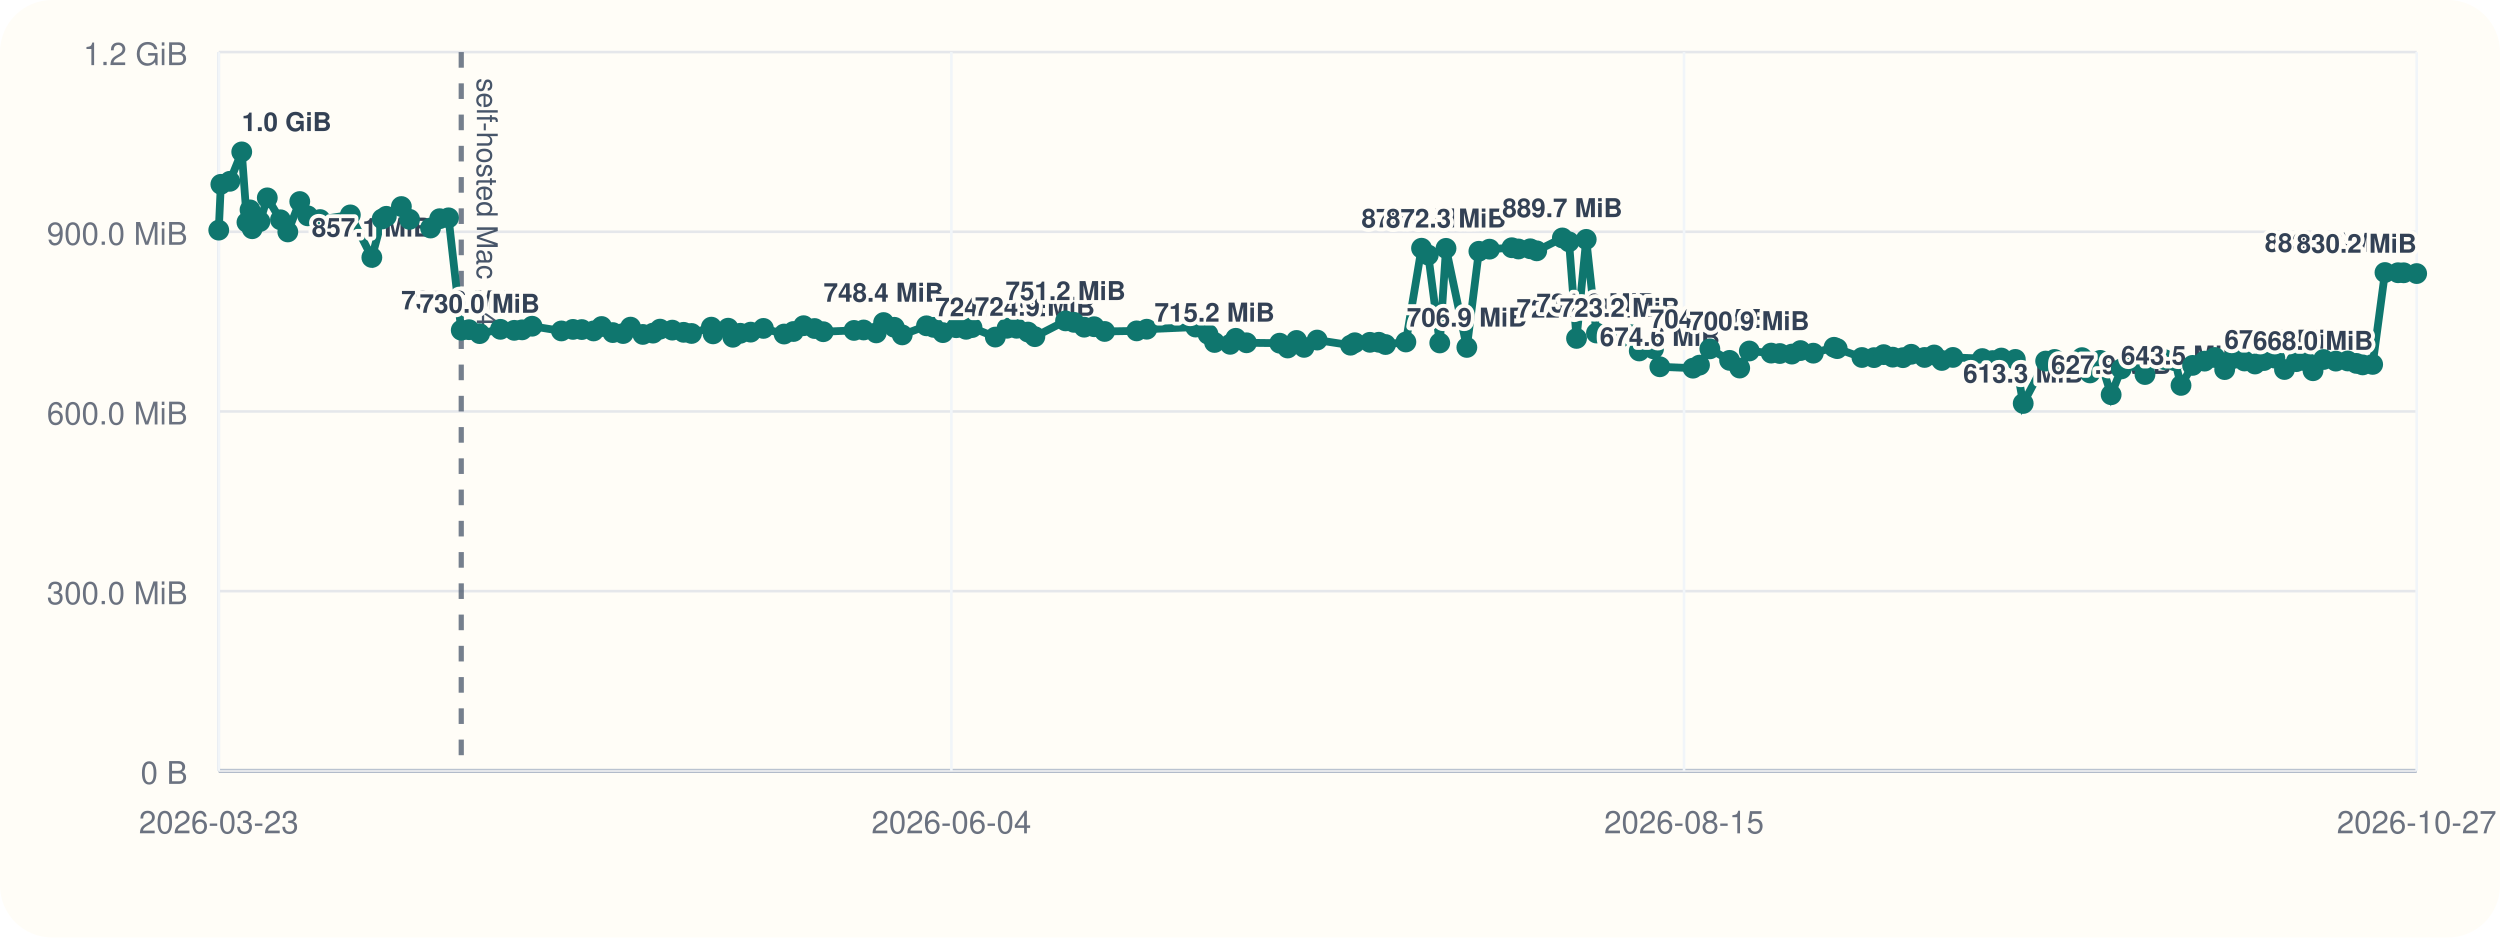
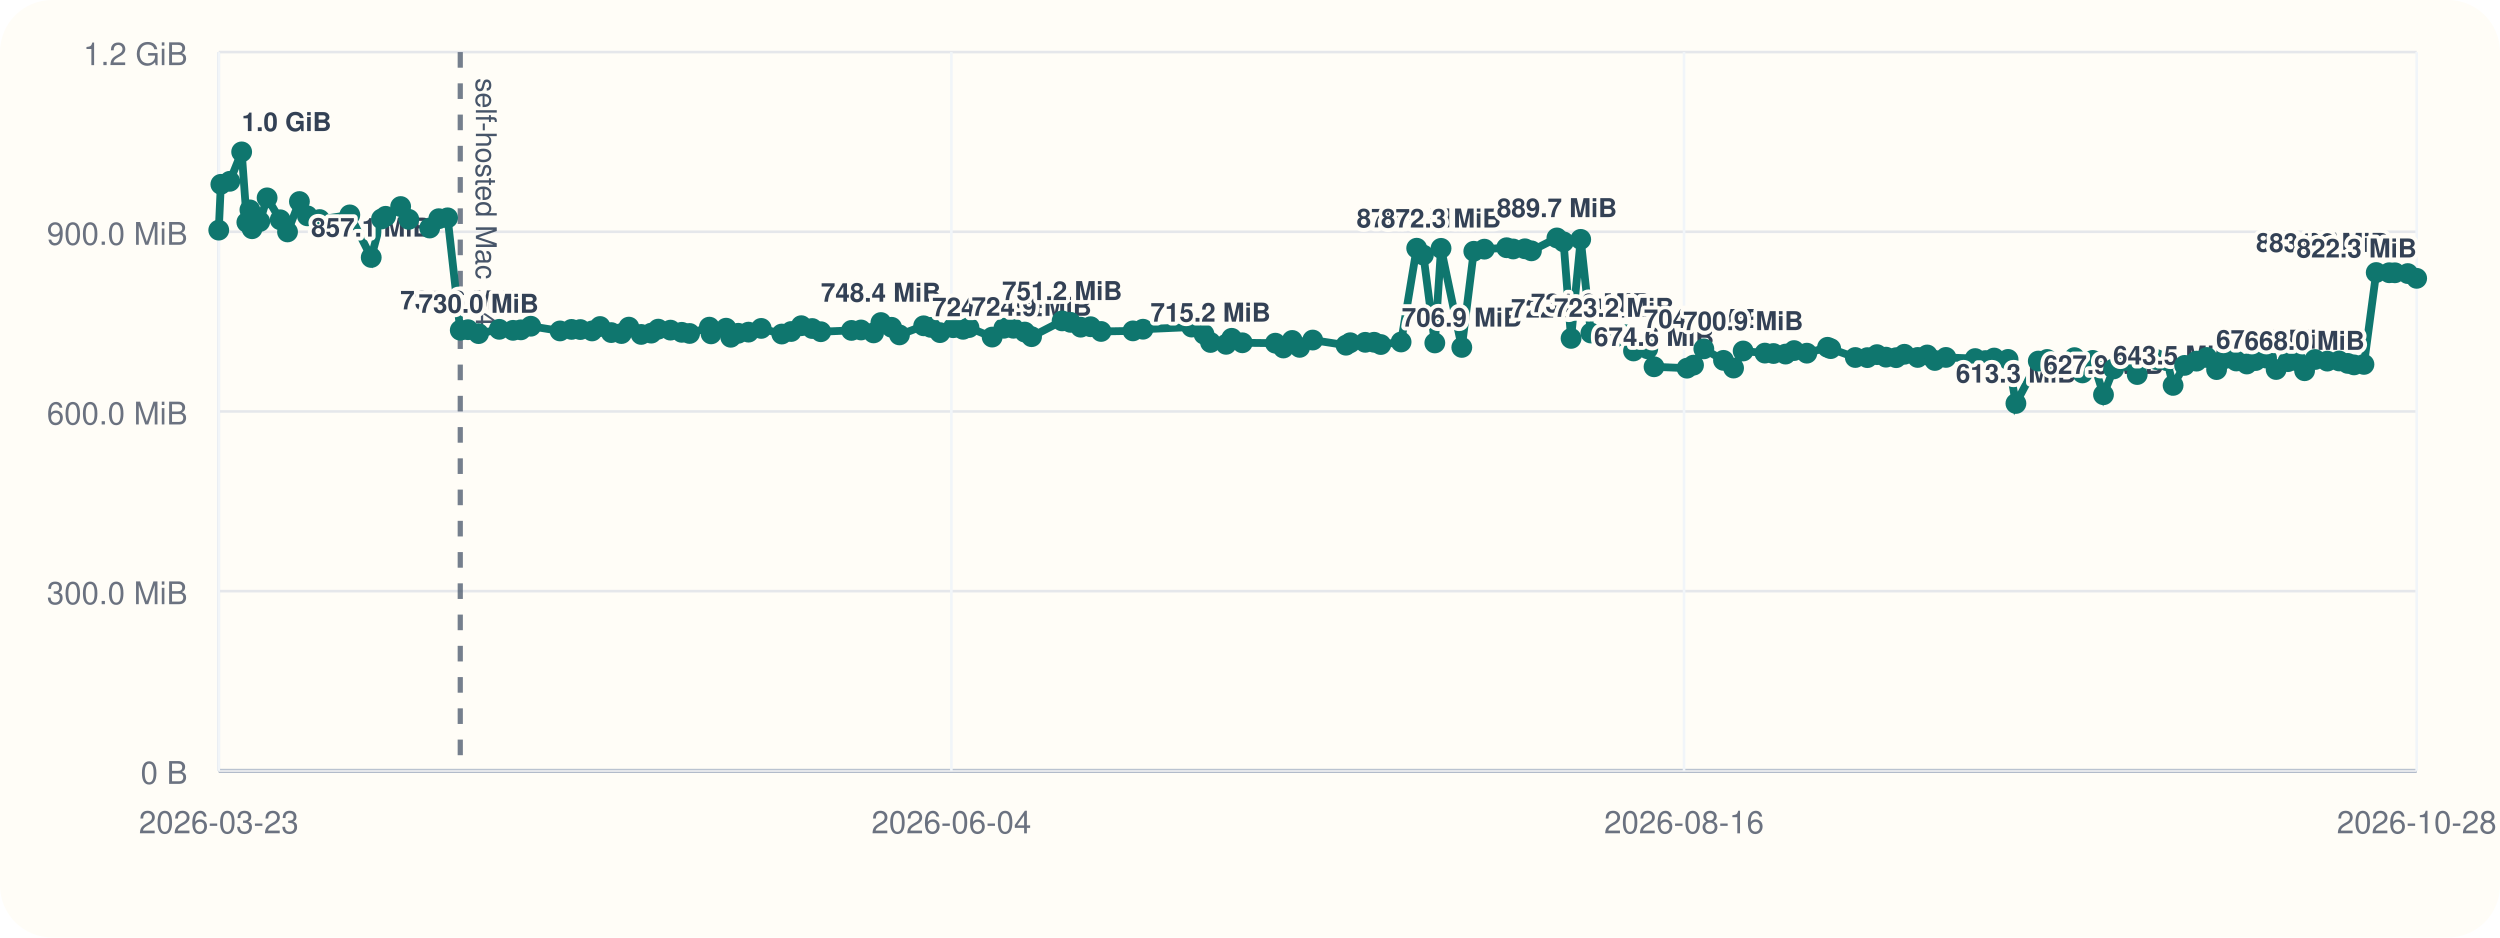
<svg xmlns="http://www.w3.org/2000/svg" viewBox="0 0 960 360">
  <rect width="960" height="360" rx="20" fill="#fffdf7" />
  <line x1="84" y1="296" x2="928" y2="296" stroke="#cbd5e1" stroke-width="1" />
  <line x1="84" y1="20" x2="84" y2="296" stroke="#cbd5e1" stroke-width="1" />
  <line x1="84" y1="296.00" x2="928" y2="296.00" stroke="#94a3b8" stroke-width="1.5" />
  <line x1="84" y1="296.00" x2="928" y2="296.00" stroke="#e5e7eb" stroke-width="1" />
  <text x="72" y="301.00" text-anchor="end" font-size="12" font-family="Helvetica, Arial, sans-serif" fill="#6b7280">0 B</text>
  <line x1="84" y1="227.00" x2="928" y2="227.00" stroke="#e5e7eb" stroke-width="1" />
  <text x="72" y="232.00" text-anchor="end" font-size="12" font-family="Helvetica, Arial, sans-serif" fill="#6b7280">300.0 MiB</text>
  <line x1="84" y1="158.00" x2="928" y2="158.00" stroke="#e5e7eb" stroke-width="1" />
  <text x="72" y="163.00" text-anchor="end" font-size="12" font-family="Helvetica, Arial, sans-serif" fill="#6b7280">600.0 MiB</text>
  <line x1="84" y1="89.00" x2="928" y2="89.00" stroke="#e5e7eb" stroke-width="1" />
  <text x="72" y="94.00" text-anchor="end" font-size="12" font-family="Helvetica, Arial, sans-serif" fill="#6b7280">900.0 MiB</text>
  <line x1="84" y1="20.00" x2="928" y2="20.00" stroke="#e5e7eb" stroke-width="1" />
  <text x="72" y="25.00" text-anchor="end" font-size="12" font-family="Helvetica, Arial, sans-serif" fill="#6b7280">1.2 GiB</text>
  <line x1="84.00" y1="20" x2="84.00" y2="296" stroke="#f1f5f9" stroke-width="1" />
  <text x="84.00" y="320" text-anchor="middle" font-size="12" font-family="Helvetica, Arial, sans-serif" fill="#6b7280">2026-03-23</text>
  <line x1="365.33" y1="20" x2="365.33" y2="296" stroke="#f1f5f9" stroke-width="1" />
  <text x="365.33" y="320" text-anchor="middle" font-size="12" font-family="Helvetica, Arial, sans-serif" fill="#6b7280">2026-06-04</text>
  <line x1="646.67" y1="20" x2="646.67" y2="296" stroke="#f1f5f9" stroke-width="1" />
-   <text x="646.67" y="320" text-anchor="middle" font-size="12" font-family="Helvetica, Arial, sans-serif" fill="#6b7280">2026-08-15</text>
+   <text x="646.67" y="320" text-anchor="middle" font-size="12" font-family="Helvetica, Arial, sans-serif" fill="#6b7280">2026-08-16</text>
  <line x1="928.00" y1="20" x2="928.00" y2="296" stroke="#f1f5f9" stroke-width="1" />
-   <text x="928.00" y="320" text-anchor="middle" font-size="12" font-family="Helvetica, Arial, sans-serif" fill="#6b7280">2026-10-27</text>
-   <line x1="177.12" y1="20" x2="177.12" y2="296" stroke="#475569" stroke-width="2" stroke-dasharray="6 6" opacity="0.75" />
-   <text x="183.12" y="30" transform="rotate(90 183.12 30)" font-size="11" font-family="Helvetica, Arial, sans-serif" fill="#475569">self-hosted Mac M4</text>
-   <polyline fill="none" stroke="#0f766e" stroke-width="3" points="84.00,88.37 84.81,70.78 88.26,69.62 92.83,58.33 94.83,85.36 96.01,80.60 96.84,87.83 99.81,85.07 102.64,75.98 107.70,84.40 110.52,89.06 115.11,77.39 118.17,82.88 122.90,84.31 134.53,82.52 142.79,98.87 146.75,84.08 148.35,83.06 154.13,79.31 157.27,84.22 165.33,87.56 168.83,83.98 172.24,83.65 177.12,126.80 180.10,126.60 184.18,128.11 192.16,126.46 197.47,126.85 200.49,126.66 204.32,125.27 215.58,127.08 220.02,126.49 223.41,126.55 227.93,127.08 231.02,125.38 235.32,127.71 239.28,128.08 242.13,125.62 246.86,128.42 250.76,127.92 253.46,126.39 258.17,126.77 262.51,127.61 265.55,128.05 273.15,125.63 273.83,128.20 279.61,126.03 281.41,129.51 284.28,127.98 288.26,127.54 293.16,126.11 301.09,128.27 304.69,127.30 308.59,125.07 312.80,126.15 316.14,127.38 327.94,126.88 331.64,126.71 336.48,127.83 339.30,123.86 343.42,125.68 346.46,128.60 355.77,125.11 358.50,125.71 362.08,127.73 367.18,125.84 370.98,126.45 373.26,125.79 382.20,129.44 386.70,126.05 390.38,126.05 394.74,127.51 397.39,129.28 409.17,123.22 412.41,123.78 416.33,125.64 420.16,125.46 424.19,127.28 436.48,127.06 440.35,126.42 459.11,125.59 463.87,128.33 466.39,131.51 472.39,132.22 474.55,129.91 478.66,131.63 491.39,131.78 494.48,133.63 497.87,130.73 500.75,133.39 505.78,130.58 518.60,132.56 520.26,131.61 526.05,131.45 529.46,131.43 532.04,132.30 539.86,131.32 545.87,95.32 548.45,97.95 552.87,131.69 555.27,95.37 563.27,133.41 567.89,96.49 571.97,95.68 580.54,95.13 583.08,95.61 587.61,95.53 590.11,96.32 599.94,91.37 602.50,92.87 605.39,129.95 609.11,91.92 613.04,127.88 621.98,129.67 626.31,128.54 629.47,134.77 634.95,133.95 637.38,140.84 650.10,141.38 652.61,140.21 656.58,133.96 664.16,138.38 668.05,141.33 671.74,134.78 680.13,135.59 683.45,135.75 688.08,135.97 691.37,134.62 696.31,135.62 704.27,133.36 705.49,133.87 714.98,137.28 719.62,137.33 723.34,136.18 726.81,137.15 730.73,137.35 733.92,136.04 739.03,137.26 742.71,136.31 745.65,138.42 749.93,137.25 761.21,137.69 765.17,138.46 768.53,137.49 773.89,138.01 776.91,154.93 785.53,138.65 788.96,138.03 792.41,140.26 796.24,140.45 799.49,137.33 802.57,143.20 806.52,138.39 810.68,151.58 814.59,141.66 819.49,138.42 823.67,143.82 826.86,137.92 831.12,138.08 835.16,138.51 837.51,147.99 841.95,140.31 846.55,138.68 850.50,137.27 854.28,141.92 857.40,137.72 861.87,138.62 865.93,139.78 869.34,138.45 873.54,137.51 877.24,141.89 881.78,138.87 885.15,138.50 888.20,142.36 892.22,138.05 896.97,138.67 901.54,138.61 904.83,139.54 907.26,140.12 911.10,139.93 915.83,104.65 920.84,104.73 923.02,104.75 928.00,105.05" />
+   <text x="928.00" y="320" text-anchor="middle" font-size="12" font-family="Helvetica, Arial, sans-serif" fill="#6b7280">2026-10-28</text>
+   <line x1="176.74" y1="20" x2="176.74" y2="296" stroke="#475569" stroke-width="2" stroke-dasharray="6 6" opacity="0.75" />
+   <text x="182.74" y="30" transform="rotate(90 182.74 30)" font-size="11" font-family="Helvetica, Arial, sans-serif" fill="#475569">self-hosted Mac M4</text>
+   <polyline fill="none" stroke="#0f766e" stroke-width="3" points="84.00,88.37 84.81,70.78 88.24,69.62 92.80,58.33 94.79,85.36 95.96,80.60 96.79,87.83 99.75,85.07 102.57,75.98 107.60,84.40 110.41,89.06 114.98,77.39 118.03,82.88 122.74,84.31 134.33,82.52 142.55,98.87 146.50,84.08 148.09,83.06 153.85,79.31 156.98,84.22 165.00,87.56 168.49,83.98 171.88,83.65 176.74,126.80 179.71,126.60 183.77,128.11 191.72,126.46 197.01,126.85 200.02,126.66 203.83,125.27 215.05,127.08 219.47,126.49 222.85,126.55 227.35,127.08 230.42,125.38 234.71,127.71 238.65,128.08 241.49,125.62 246.20,128.42 250.09,127.92 252.77,126.39 257.47,126.77 261.79,127.61 264.81,128.05 272.39,125.63 273.06,128.20 278.82,126.03 280.61,129.51 283.48,127.98 287.43,127.54 292.31,126.11 300.21,128.27 303.80,127.30 307.69,125.07 311.88,126.15 315.20,127.38 326.96,126.88 330.64,126.71 335.46,127.83 338.27,123.86 342.37,125.68 345.40,128.60 354.68,125.11 357.40,125.71 360.96,127.73 366.03,125.84 369.82,126.45 372.09,125.79 380.99,129.44 385.48,126.05 389.14,126.05 393.49,127.51 396.12,129.28 407.85,123.22 411.08,123.78 414.99,125.64 418.80,125.46 422.82,127.28 435.05,127.06 438.91,126.42 457.60,125.59 462.33,128.33 464.84,131.51 470.82,132.22 472.97,129.91 477.06,131.63 489.74,131.78 492.82,133.63 496.20,130.73 499.07,133.39 504.08,130.58 516.85,132.56 518.50,131.61 524.26,131.45 527.66,131.43 530.23,132.30 538.02,131.32 544.01,95.32 546.58,97.95 550.97,131.69 553.36,95.37 561.33,133.41 565.94,96.49 570.00,95.68 578.54,95.13 581.06,95.61 585.57,95.53 588.07,96.32 597.85,91.37 600.40,92.87 603.29,129.95 606.99,91.92 610.90,127.88 619.80,129.67 624.12,128.54 627.27,134.77 632.73,133.95 635.15,140.84 647.81,141.38 650.31,140.21 654.27,133.96 661.82,138.38 665.69,141.33 669.37,134.78 677.72,135.59 681.03,135.75 685.65,135.97 688.92,134.62 693.83,135.62 701.77,133.36 702.99,133.87 712.44,137.28 717.06,137.33 720.76,136.18 724.22,137.15 728.12,137.35 731.30,136.04 736.38,137.26 740.05,136.31 742.98,138.42 747.24,137.25 758.47,137.69 762.42,138.46 765.76,137.49 771.10,138.01 774.11,154.93 782.70,138.65 786.11,138.03 789.55,140.26 793.36,140.45 796.60,137.33 799.67,143.20 803.61,138.39 807.74,151.58 811.64,141.66 816.52,138.42 820.69,143.82 823.86,137.92 828.10,138.08 832.12,138.51 834.47,147.99 838.89,140.31 843.47,138.68 847.41,137.27 851.17,141.92 854.28,137.72 858.73,138.62 862.78,139.78 866.17,138.45 870.36,137.51 874.04,141.89 878.56,138.87 881.92,138.50 884.96,142.36 888.96,138.05 893.69,138.67 898.24,138.61 901.52,139.54 903.94,140.12 907.76,139.93 912.47,104.65 917.47,104.73 919.64,104.75 924.59,105.05 928.00,106.88" />
  <circle cx="84.00" cy="88.37" r="4" fill="#0f766e" />
  <circle cx="84.81" cy="70.78" r="4" fill="#0f766e" />
-   <circle cx="88.26" cy="69.62" r="4" fill="#0f766e" />
-   <circle cx="92.83" cy="58.33" r="4" fill="#0f766e" />
-   <text x="92.83" y="50.33" text-anchor="start" font-size="10" font-family="Helvetica, Arial, sans-serif" font-weight="600" paint-order="stroke" stroke="#fffdf7" stroke-width="3" stroke-linejoin="round" fill="#334155">1.0 GiB</text>
-   <circle cx="94.83" cy="85.36" r="4" fill="#0f766e" />
-   <circle cx="96.01" cy="80.60" r="4" fill="#0f766e" />
-   <circle cx="96.84" cy="87.83" r="4" fill="#0f766e" />
-   <circle cx="99.81" cy="85.07" r="4" fill="#0f766e" />
-   <circle cx="102.64" cy="75.98" r="4" fill="#0f766e" />
-   <circle cx="107.70" cy="84.40" r="4" fill="#0f766e" />
-   <circle cx="110.52" cy="89.06" r="4" fill="#0f766e" />
-   <circle cx="115.11" cy="77.39" r="4" fill="#0f766e" />
-   <circle cx="118.17" cy="82.88" r="4" fill="#0f766e" />
-   <circle cx="122.90" cy="84.31" r="4" fill="#0f766e" />
-   <circle cx="134.53" cy="82.52" r="4" fill="#0f766e" />
-   <circle cx="142.79" cy="98.87" r="4" fill="#0f766e" />
-   <text x="142.79" y="90.87" text-anchor="middle" font-size="10" font-family="Helvetica, Arial, sans-serif" font-weight="600" paint-order="stroke" stroke="#fffdf7" stroke-width="3" stroke-linejoin="round" fill="#334155">857.1 MiB</text>
-   <circle cx="146.75" cy="84.08" r="4" fill="#0f766e" />
-   <circle cx="148.35" cy="83.06" r="4" fill="#0f766e" />
-   <circle cx="154.13" cy="79.31" r="4" fill="#0f766e" />
-   <circle cx="157.27" cy="84.22" r="4" fill="#0f766e" />
-   <circle cx="165.33" cy="87.56" r="4" fill="#0f766e" />
-   <circle cx="168.83" cy="83.98" r="4" fill="#0f766e" />
-   <circle cx="172.24" cy="83.65" r="4" fill="#0f766e" />
-   <circle cx="177.12" cy="126.80" r="4" fill="#0f766e" />
-   <text x="177.12" y="118.80" text-anchor="middle" font-size="10" font-family="Helvetica, Arial, sans-serif" font-weight="600" paint-order="stroke" stroke="#fffdf7" stroke-width="3" stroke-linejoin="round" fill="#334155">735.6 MiB</text>
-   <circle cx="180.10" cy="126.60" r="4" fill="#0f766e" />
-   <circle cx="184.18" cy="128.11" r="4" fill="#0f766e" />
-   <text x="184.18" y="120.11" text-anchor="middle" font-size="10" font-family="Helvetica, Arial, sans-serif" font-weight="600" paint-order="stroke" stroke="#fffdf7" stroke-width="3" stroke-linejoin="round" fill="#334155">730.0 MiB</text>
-   <circle cx="192.16" cy="126.46" r="4" fill="#0f766e" />
-   <circle cx="197.47" cy="126.85" r="4" fill="#0f766e" />
-   <circle cx="200.49" cy="126.66" r="4" fill="#0f766e" />
-   <circle cx="204.32" cy="125.27" r="4" fill="#0f766e" />
-   <circle cx="215.58" cy="127.08" r="4" fill="#0f766e" />
-   <circle cx="220.02" cy="126.49" r="4" fill="#0f766e" />
-   <circle cx="223.41" cy="126.55" r="4" fill="#0f766e" />
-   <circle cx="227.93" cy="127.08" r="4" fill="#0f766e" />
-   <circle cx="231.02" cy="125.38" r="4" fill="#0f766e" />
-   <circle cx="235.32" cy="127.71" r="4" fill="#0f766e" />
-   <circle cx="239.28" cy="128.08" r="4" fill="#0f766e" />
-   <circle cx="242.13" cy="125.62" r="4" fill="#0f766e" />
-   <circle cx="246.86" cy="128.42" r="4" fill="#0f766e" />
-   <circle cx="250.76" cy="127.92" r="4" fill="#0f766e" />
-   <circle cx="253.46" cy="126.39" r="4" fill="#0f766e" />
-   <circle cx="258.17" cy="126.77" r="4" fill="#0f766e" />
-   <circle cx="262.51" cy="127.61" r="4" fill="#0f766e" />
-   <circle cx="265.55" cy="128.05" r="4" fill="#0f766e" />
-   <circle cx="273.15" cy="125.63" r="4" fill="#0f766e" />
-   <circle cx="273.83" cy="128.20" r="4" fill="#0f766e" />
-   <circle cx="279.61" cy="126.03" r="4" fill="#0f766e" />
-   <circle cx="281.41" cy="129.51" r="4" fill="#0f766e" />
-   <circle cx="284.28" cy="127.98" r="4" fill="#0f766e" />
-   <circle cx="288.26" cy="127.54" r="4" fill="#0f766e" />
-   <circle cx="293.16" cy="126.11" r="4" fill="#0f766e" />
-   <circle cx="301.09" cy="128.27" r="4" fill="#0f766e" />
-   <circle cx="304.69" cy="127.30" r="4" fill="#0f766e" />
-   <circle cx="308.59" cy="125.07" r="4" fill="#0f766e" />
-   <circle cx="312.80" cy="126.15" r="4" fill="#0f766e" />
-   <circle cx="316.14" cy="127.38" r="4" fill="#0f766e" />
-   <circle cx="327.94" cy="126.88" r="4" fill="#0f766e" />
-   <circle cx="331.64" cy="126.71" r="4" fill="#0f766e" />
-   <circle cx="336.48" cy="127.83" r="4" fill="#0f766e" />
-   <circle cx="339.30" cy="123.86" r="4" fill="#0f766e" />
-   <text x="339.30" y="115.86" text-anchor="middle" font-size="10" font-family="Helvetica, Arial, sans-serif" font-weight="600" paint-order="stroke" stroke="#fffdf7" stroke-width="3" stroke-linejoin="round" fill="#334155">748.4 MiB</text>
-   <circle cx="343.42" cy="125.68" r="4" fill="#0f766e" />
-   <circle cx="346.46" cy="128.60" r="4" fill="#0f766e" />
-   <circle cx="355.77" cy="125.11" r="4" fill="#0f766e" />
-   <circle cx="358.50" cy="125.71" r="4" fill="#0f766e" />
-   <circle cx="362.08" cy="127.73" r="4" fill="#0f766e" />
-   <circle cx="367.18" cy="125.84" r="4" fill="#0f766e" />
-   <circle cx="370.98" cy="126.45" r="4" fill="#0f766e" />
-   <circle cx="373.26" cy="125.79" r="4" fill="#0f766e" />
-   <circle cx="382.20" cy="129.44" r="4" fill="#0f766e" />
-   <text x="382.20" y="121.44" text-anchor="middle" font-size="10" font-family="Helvetica, Arial, sans-serif" font-weight="600" paint-order="stroke" stroke="#fffdf7" stroke-width="3" stroke-linejoin="round" fill="#334155">724.2 MiB</text>
-   <circle cx="386.70" cy="126.05" r="4" fill="#0f766e" />
-   <circle cx="390.38" cy="126.05" r="4" fill="#0f766e" />
-   <circle cx="394.74" cy="127.51" r="4" fill="#0f766e" />
-   <circle cx="397.39" cy="129.28" r="4" fill="#0f766e" />
-   <text x="397.39" y="121.28" text-anchor="middle" font-size="10" font-family="Helvetica, Arial, sans-serif" font-weight="600" paint-order="stroke" stroke="#fffdf7" stroke-width="3" stroke-linejoin="round" fill="#334155">724.9 MiB</text>
-   <circle cx="409.17" cy="123.22" r="4" fill="#0f766e" />
-   <text x="409.17" y="115.22" text-anchor="middle" font-size="10" font-family="Helvetica, Arial, sans-serif" font-weight="600" paint-order="stroke" stroke="#fffdf7" stroke-width="3" stroke-linejoin="round" fill="#334155">751.2 MiB</text>
-   <circle cx="412.41" cy="123.78" r="4" fill="#0f766e" />
-   <circle cx="416.33" cy="125.64" r="4" fill="#0f766e" />
-   <circle cx="420.16" cy="125.46" r="4" fill="#0f766e" />
-   <circle cx="424.19" cy="127.28" r="4" fill="#0f766e" />
-   <circle cx="436.48" cy="127.06" r="4" fill="#0f766e" />
-   <circle cx="440.35" cy="126.42" r="4" fill="#0f766e" />
-   <circle cx="459.11" cy="125.59" r="4" fill="#0f766e" />
-   <circle cx="463.87" cy="128.33" r="4" fill="#0f766e" />
-   <circle cx="466.39" cy="131.51" r="4" fill="#0f766e" />
-   <text x="466.39" y="123.51" text-anchor="middle" font-size="10" font-family="Helvetica, Arial, sans-serif" font-weight="600" paint-order="stroke" stroke="#fffdf7" stroke-width="3" stroke-linejoin="round" fill="#334155">715.2 MiB</text>
-   <circle cx="472.39" cy="132.22" r="4" fill="#0f766e" />
-   <circle cx="474.55" cy="129.91" r="4" fill="#0f766e" />
-   <circle cx="478.66" cy="131.63" r="4" fill="#0f766e" />
-   <circle cx="491.39" cy="131.78" r="4" fill="#0f766e" />
-   <circle cx="494.48" cy="133.63" r="4" fill="#0f766e" />
-   <circle cx="497.87" cy="130.73" r="4" fill="#0f766e" />
-   <circle cx="500.75" cy="133.39" r="4" fill="#0f766e" />
-   <circle cx="505.78" cy="130.58" r="4" fill="#0f766e" />
-   <circle cx="518.60" cy="132.56" r="4" fill="#0f766e" />
-   <circle cx="520.26" cy="131.61" r="4" fill="#0f766e" />
-   <circle cx="526.05" cy="131.45" r="4" fill="#0f766e" />
-   <circle cx="529.46" cy="131.43" r="4" fill="#0f766e" />
-   <circle cx="532.04" cy="132.30" r="4" fill="#0f766e" />
-   <circle cx="539.86" cy="131.32" r="4" fill="#0f766e" />
-   <circle cx="545.87" cy="95.32" r="4" fill="#0f766e" />
-   <text x="545.87" y="87.32" text-anchor="middle" font-size="10" font-family="Helvetica, Arial, sans-serif" font-weight="600" paint-order="stroke" stroke="#fffdf7" stroke-width="3" stroke-linejoin="round" fill="#334155">872.5 MiB</text>
-   <circle cx="548.45" cy="97.95" r="4" fill="#0f766e" />
-   <circle cx="552.87" cy="131.69" r="4" fill="#0f766e" />
-   <circle cx="555.27" cy="95.37" r="4" fill="#0f766e" />
-   <text x="555.27" y="87.37" text-anchor="middle" font-size="10" font-family="Helvetica, Arial, sans-serif" font-weight="600" paint-order="stroke" stroke="#fffdf7" stroke-width="3" stroke-linejoin="round" fill="#334155">872.3 MiB</text>
-   <circle cx="563.27" cy="133.41" r="4" fill="#0f766e" />
-   <text x="563.27" y="125.41" text-anchor="middle" font-size="10" font-family="Helvetica, Arial, sans-serif" font-weight="600" paint-order="stroke" stroke="#fffdf7" stroke-width="3" stroke-linejoin="round" fill="#334155">706.9 MiB</text>
-   <circle cx="567.89" cy="96.49" r="4" fill="#0f766e" />
-   <circle cx="571.97" cy="95.68" r="4" fill="#0f766e" />
-   <circle cx="580.54" cy="95.13" r="4" fill="#0f766e" />
-   <circle cx="583.08" cy="95.61" r="4" fill="#0f766e" />
-   <circle cx="587.61" cy="95.53" r="4" fill="#0f766e" />
-   <circle cx="590.11" cy="96.32" r="4" fill="#0f766e" />
-   <circle cx="599.94" cy="91.37" r="4" fill="#0f766e" />
-   <text x="599.94" y="83.37" text-anchor="middle" font-size="10" font-family="Helvetica, Arial, sans-serif" font-weight="600" paint-order="stroke" stroke="#fffdf7" stroke-width="3" stroke-linejoin="round" fill="#334155">889.7 MiB</text>
-   <circle cx="602.50" cy="92.87" r="4" fill="#0f766e" />
-   <circle cx="605.39" cy="129.95" r="4" fill="#0f766e" />
-   <text x="605.39" y="121.95" text-anchor="middle" font-size="10" font-family="Helvetica, Arial, sans-serif" font-weight="600" paint-order="stroke" stroke="#fffdf7" stroke-width="3" stroke-linejoin="round" fill="#334155">722.0 MiB</text>
-   <circle cx="609.11" cy="91.92" r="4" fill="#0f766e" />
-   <circle cx="613.04" cy="127.88" r="4" fill="#0f766e" />
-   <text x="613.04" y="119.88" text-anchor="middle" font-size="10" font-family="Helvetica, Arial, sans-serif" font-weight="600" paint-order="stroke" stroke="#fffdf7" stroke-width="3" stroke-linejoin="round" fill="#334155">731.0 MiB</text>
-   <circle cx="621.98" cy="129.67" r="4" fill="#0f766e" />
-   <text x="621.98" y="121.67" text-anchor="middle" font-size="10" font-family="Helvetica, Arial, sans-serif" font-weight="600" paint-order="stroke" stroke="#fffdf7" stroke-width="3" stroke-linejoin="round" fill="#334155">723.2 MiB</text>
-   <circle cx="626.31" cy="128.54" r="4" fill="#0f766e" />
-   <circle cx="629.47" cy="134.77" r="4" fill="#0f766e" />
-   <circle cx="634.95" cy="133.95" r="4" fill="#0f766e" />
-   <circle cx="637.38" cy="140.84" r="4" fill="#0f766e" />
-   <text x="637.38" y="132.84" text-anchor="middle" font-size="10" font-family="Helvetica, Arial, sans-serif" font-weight="600" paint-order="stroke" stroke="#fffdf7" stroke-width="3" stroke-linejoin="round" fill="#334155">674.6 MiB</text>
-   <circle cx="650.10" cy="141.38" r="4" fill="#0f766e" />
-   <circle cx="652.61" cy="140.21" r="4" fill="#0f766e" />
-   <circle cx="656.58" cy="133.96" r="4" fill="#0f766e" />
-   <text x="656.58" y="125.96" text-anchor="middle" font-size="10" font-family="Helvetica, Arial, sans-serif" font-weight="600" paint-order="stroke" stroke="#fffdf7" stroke-width="3" stroke-linejoin="round" fill="#334155">704.5 MiB</text>
-   <circle cx="664.16" cy="138.38" r="4" fill="#0f766e" />
-   <circle cx="668.05" cy="141.33" r="4" fill="#0f766e" />
-   <circle cx="671.74" cy="134.78" r="4" fill="#0f766e" />
-   <text x="671.74" y="126.78" text-anchor="middle" font-size="10" font-family="Helvetica, Arial, sans-serif" font-weight="600" paint-order="stroke" stroke="#fffdf7" stroke-width="3" stroke-linejoin="round" fill="#334155">700.9 MiB</text>
-   <circle cx="680.13" cy="135.59" r="4" fill="#0f766e" />
-   <circle cx="683.45" cy="135.75" r="4" fill="#0f766e" />
-   <circle cx="688.08" cy="135.97" r="4" fill="#0f766e" />
-   <circle cx="691.37" cy="134.62" r="4" fill="#0f766e" />
-   <circle cx="696.31" cy="135.62" r="4" fill="#0f766e" />
-   <circle cx="704.27" cy="133.36" r="4" fill="#0f766e" />
-   <circle cx="705.49" cy="133.87" r="4" fill="#0f766e" />
-   <circle cx="714.98" cy="137.28" r="4" fill="#0f766e" />
-   <circle cx="719.62" cy="137.33" r="4" fill="#0f766e" />
-   <circle cx="723.34" cy="136.18" r="4" fill="#0f766e" />
-   <circle cx="726.81" cy="137.15" r="4" fill="#0f766e" />
-   <circle cx="730.73" cy="137.35" r="4" fill="#0f766e" />
-   <circle cx="733.92" cy="136.04" r="4" fill="#0f766e" />
-   <circle cx="739.03" cy="137.26" r="4" fill="#0f766e" />
-   <circle cx="742.71" cy="136.31" r="4" fill="#0f766e" />
-   <circle cx="745.65" cy="138.42" r="4" fill="#0f766e" />
-   <circle cx="749.93" cy="137.25" r="4" fill="#0f766e" />
-   <circle cx="761.21" cy="137.69" r="4" fill="#0f766e" />
-   <circle cx="765.17" cy="138.46" r="4" fill="#0f766e" />
-   <circle cx="768.53" cy="137.49" r="4" fill="#0f766e" />
-   <circle cx="773.89" cy="138.01" r="4" fill="#0f766e" />
-   <circle cx="776.91" cy="154.93" r="4" fill="#0f766e" />
-   <text x="776.91" y="146.93" text-anchor="middle" font-size="10" font-family="Helvetica, Arial, sans-serif" font-weight="600" paint-order="stroke" stroke="#fffdf7" stroke-width="3" stroke-linejoin="round" fill="#334155">613.3 MiB</text>
-   <circle cx="785.53" cy="138.65" r="4" fill="#0f766e" />
-   <circle cx="788.96" cy="138.03" r="4" fill="#0f766e" />
-   <circle cx="792.41" cy="140.26" r="4" fill="#0f766e" />
-   <circle cx="796.24" cy="140.45" r="4" fill="#0f766e" />
-   <circle cx="799.49" cy="137.33" r="4" fill="#0f766e" />
-   <circle cx="802.57" cy="143.20" r="4" fill="#0f766e" />
-   <circle cx="806.52" cy="138.39" r="4" fill="#0f766e" />
-   <circle cx="810.68" cy="151.58" r="4" fill="#0f766e" />
-   <text x="810.68" y="143.58" text-anchor="middle" font-size="10" font-family="Helvetica, Arial, sans-serif" font-weight="600" paint-order="stroke" stroke="#fffdf7" stroke-width="3" stroke-linejoin="round" fill="#334155">627.9 MiB</text>
-   <circle cx="814.59" cy="141.66" r="4" fill="#0f766e" />
-   <circle cx="819.49" cy="138.42" r="4" fill="#0f766e" />
-   <circle cx="823.67" cy="143.82" r="4" fill="#0f766e" />
-   <circle cx="826.86" cy="137.92" r="4" fill="#0f766e" />
-   <circle cx="831.12" cy="138.08" r="4" fill="#0f766e" />
-   <circle cx="835.16" cy="138.51" r="4" fill="#0f766e" />
-   <circle cx="837.51" cy="147.99" r="4" fill="#0f766e" />
-   <text x="837.51" y="139.99" text-anchor="middle" font-size="10" font-family="Helvetica, Arial, sans-serif" font-weight="600" paint-order="stroke" stroke="#fffdf7" stroke-width="3" stroke-linejoin="round" fill="#334155">643.5 MiB</text>
-   <circle cx="841.95" cy="140.31" r="4" fill="#0f766e" />
-   <circle cx="846.55" cy="138.68" r="4" fill="#0f766e" />
-   <circle cx="850.50" cy="137.27" r="4" fill="#0f766e" />
-   <circle cx="854.28" cy="141.92" r="4" fill="#0f766e" />
-   <circle cx="857.40" cy="137.72" r="4" fill="#0f766e" />
-   <circle cx="861.87" cy="138.62" r="4" fill="#0f766e" />
-   <circle cx="865.93" cy="139.78" r="4" fill="#0f766e" />
-   <circle cx="869.34" cy="138.45" r="4" fill="#0f766e" />
-   <circle cx="873.54" cy="137.51" r="4" fill="#0f766e" />
-   <circle cx="877.24" cy="141.89" r="4" fill="#0f766e" />
-   <text x="877.24" y="133.89" text-anchor="middle" font-size="10" font-family="Helvetica, Arial, sans-serif" font-weight="600" paint-order="stroke" stroke="#fffdf7" stroke-width="3" stroke-linejoin="round" fill="#334155">670.0 MiB</text>
-   <circle cx="881.78" cy="138.87" r="4" fill="#0f766e" />
-   <circle cx="885.15" cy="138.50" r="4" fill="#0f766e" />
-   <circle cx="888.20" cy="142.36" r="4" fill="#0f766e" />
-   <text x="888.20" y="134.36" text-anchor="middle" font-size="10" font-family="Helvetica, Arial, sans-serif" font-weight="600" paint-order="stroke" stroke="#fffdf7" stroke-width="3" stroke-linejoin="round" fill="#334155">668.0 MiB</text>
-   <circle cx="892.22" cy="138.05" r="4" fill="#0f766e" />
-   <circle cx="896.97" cy="138.67" r="4" fill="#0f766e" />
-   <circle cx="901.54" cy="138.61" r="4" fill="#0f766e" />
-   <circle cx="904.83" cy="139.54" r="4" fill="#0f766e" />
-   <circle cx="907.26" cy="140.12" r="4" fill="#0f766e" />
-   <circle cx="911.10" cy="139.93" r="4" fill="#0f766e" />
-   <circle cx="915.83" cy="104.65" r="4" fill="#0f766e" />
-   <text x="915.83" y="96.65" text-anchor="end" font-size="10" font-family="Helvetica, Arial, sans-serif" font-weight="600" paint-order="stroke" stroke="#fffdf7" stroke-width="3" stroke-linejoin="round" fill="#334155">832.0 MiB</text>
-   <circle cx="920.84" cy="104.73" r="4" fill="#0f766e" />
-   <text x="920.84" y="96.73" text-anchor="end" font-size="10" font-family="Helvetica, Arial, sans-serif" font-weight="600" paint-order="stroke" stroke="#fffdf7" stroke-width="3" stroke-linejoin="round" fill="#334155">831.6 MiB</text>
-   <circle cx="923.02" cy="104.75" r="4" fill="#0f766e" />
-   <circle cx="928.00" cy="105.05" r="4" fill="#0f766e" />
-   <text x="928.00" y="97.05" text-anchor="end" font-size="10" font-family="Helvetica, Arial, sans-serif" font-weight="600" paint-order="stroke" stroke="#fffdf7" stroke-width="3" stroke-linejoin="round" fill="#334155">830.2 MiB</text>
+   <circle cx="88.24" cy="69.62" r="4" fill="#0f766e" />
+   <circle cx="92.80" cy="58.33" r="4" fill="#0f766e" />
+   <text x="92.80" y="50.33" text-anchor="start" font-size="10" font-family="Helvetica, Arial, sans-serif" font-weight="600" paint-order="stroke" stroke="#fffdf7" stroke-width="3" stroke-linejoin="round" fill="#334155">1.0 GiB</text>
+   <circle cx="94.79" cy="85.36" r="4" fill="#0f766e" />
+   <circle cx="95.96" cy="80.60" r="4" fill="#0f766e" />
+   <circle cx="96.79" cy="87.83" r="4" fill="#0f766e" />
+   <circle cx="99.75" cy="85.07" r="4" fill="#0f766e" />
+   <circle cx="102.57" cy="75.98" r="4" fill="#0f766e" />
+   <circle cx="107.60" cy="84.40" r="4" fill="#0f766e" />
+   <circle cx="110.41" cy="89.06" r="4" fill="#0f766e" />
+   <circle cx="114.98" cy="77.39" r="4" fill="#0f766e" />
+   <circle cx="118.03" cy="82.88" r="4" fill="#0f766e" />
+   <circle cx="122.74" cy="84.31" r="4" fill="#0f766e" />
+   <circle cx="134.33" cy="82.52" r="4" fill="#0f766e" />
+   <circle cx="142.55" cy="98.87" r="4" fill="#0f766e" />
+   <text x="142.55" y="90.87" text-anchor="middle" font-size="10" font-family="Helvetica, Arial, sans-serif" font-weight="600" paint-order="stroke" stroke="#fffdf7" stroke-width="3" stroke-linejoin="round" fill="#334155">857.1 MiB</text>
+   <circle cx="146.50" cy="84.08" r="4" fill="#0f766e" />
+   <circle cx="148.09" cy="83.06" r="4" fill="#0f766e" />
+   <circle cx="153.85" cy="79.31" r="4" fill="#0f766e" />
+   <circle cx="156.98" cy="84.22" r="4" fill="#0f766e" />
+   <circle cx="165.00" cy="87.56" r="4" fill="#0f766e" />
+   <circle cx="168.49" cy="83.98" r="4" fill="#0f766e" />
+   <circle cx="171.88" cy="83.65" r="4" fill="#0f766e" />
+   <circle cx="176.74" cy="126.80" r="4" fill="#0f766e" />
+   <text x="176.74" y="118.80" text-anchor="middle" font-size="10" font-family="Helvetica, Arial, sans-serif" font-weight="600" paint-order="stroke" stroke="#fffdf7" stroke-width="3" stroke-linejoin="round" fill="#334155">735.6 MiB</text>
+   <circle cx="179.71" cy="126.60" r="4" fill="#0f766e" />
+   <circle cx="183.77" cy="128.11" r="4" fill="#0f766e" />
+   <text x="183.77" y="120.11" text-anchor="middle" font-size="10" font-family="Helvetica, Arial, sans-serif" font-weight="600" paint-order="stroke" stroke="#fffdf7" stroke-width="3" stroke-linejoin="round" fill="#334155">730.0 MiB</text>
+   <circle cx="191.72" cy="126.46" r="4" fill="#0f766e" />
+   <circle cx="197.01" cy="126.85" r="4" fill="#0f766e" />
+   <circle cx="200.02" cy="126.66" r="4" fill="#0f766e" />
+   <circle cx="203.83" cy="125.27" r="4" fill="#0f766e" />
+   <circle cx="215.05" cy="127.08" r="4" fill="#0f766e" />
+   <circle cx="219.47" cy="126.49" r="4" fill="#0f766e" />
+   <circle cx="222.85" cy="126.55" r="4" fill="#0f766e" />
+   <circle cx="227.35" cy="127.08" r="4" fill="#0f766e" />
+   <circle cx="230.42" cy="125.38" r="4" fill="#0f766e" />
+   <circle cx="234.71" cy="127.71" r="4" fill="#0f766e" />
+   <circle cx="238.65" cy="128.08" r="4" fill="#0f766e" />
+   <circle cx="241.49" cy="125.62" r="4" fill="#0f766e" />
+   <circle cx="246.20" cy="128.42" r="4" fill="#0f766e" />
+   <circle cx="250.09" cy="127.92" r="4" fill="#0f766e" />
+   <circle cx="252.77" cy="126.39" r="4" fill="#0f766e" />
+   <circle cx="257.47" cy="126.77" r="4" fill="#0f766e" />
+   <circle cx="261.79" cy="127.61" r="4" fill="#0f766e" />
+   <circle cx="264.81" cy="128.05" r="4" fill="#0f766e" />
+   <circle cx="272.39" cy="125.63" r="4" fill="#0f766e" />
+   <circle cx="273.06" cy="128.20" r="4" fill="#0f766e" />
+   <circle cx="278.82" cy="126.03" r="4" fill="#0f766e" />
+   <circle cx="280.61" cy="129.51" r="4" fill="#0f766e" />
+   <circle cx="283.48" cy="127.98" r="4" fill="#0f766e" />
+   <circle cx="287.43" cy="127.54" r="4" fill="#0f766e" />
+   <circle cx="292.31" cy="126.11" r="4" fill="#0f766e" />
+   <circle cx="300.21" cy="128.27" r="4" fill="#0f766e" />
+   <circle cx="303.80" cy="127.30" r="4" fill="#0f766e" />
+   <circle cx="307.69" cy="125.07" r="4" fill="#0f766e" />
+   <circle cx="311.88" cy="126.15" r="4" fill="#0f766e" />
+   <circle cx="315.20" cy="127.38" r="4" fill="#0f766e" />
+   <circle cx="326.96" cy="126.88" r="4" fill="#0f766e" />
+   <circle cx="330.64" cy="126.71" r="4" fill="#0f766e" />
+   <circle cx="335.46" cy="127.83" r="4" fill="#0f766e" />
+   <circle cx="338.27" cy="123.86" r="4" fill="#0f766e" />
+   <text x="338.27" y="115.86" text-anchor="middle" font-size="10" font-family="Helvetica, Arial, sans-serif" font-weight="600" paint-order="stroke" stroke="#fffdf7" stroke-width="3" stroke-linejoin="round" fill="#334155">748.4 MiB</text>
+   <circle cx="342.37" cy="125.68" r="4" fill="#0f766e" />
+   <circle cx="345.40" cy="128.60" r="4" fill="#0f766e" />
+   <circle cx="354.68" cy="125.11" r="4" fill="#0f766e" />
+   <circle cx="357.40" cy="125.71" r="4" fill="#0f766e" />
+   <circle cx="360.96" cy="127.73" r="4" fill="#0f766e" />
+   <circle cx="366.03" cy="125.84" r="4" fill="#0f766e" />
+   <circle cx="369.82" cy="126.45" r="4" fill="#0f766e" />
+   <circle cx="372.09" cy="125.79" r="4" fill="#0f766e" />
+   <circle cx="380.99" cy="129.44" r="4" fill="#0f766e" />
+   <text x="380.99" y="121.44" text-anchor="middle" font-size="10" font-family="Helvetica, Arial, sans-serif" font-weight="600" paint-order="stroke" stroke="#fffdf7" stroke-width="3" stroke-linejoin="round" fill="#334155">724.2 MiB</text>
+   <circle cx="385.48" cy="126.05" r="4" fill="#0f766e" />
+   <circle cx="389.14" cy="126.05" r="4" fill="#0f766e" />
+   <circle cx="393.49" cy="127.51" r="4" fill="#0f766e" />
+   <circle cx="396.12" cy="129.28" r="4" fill="#0f766e" />
+   <text x="396.12" y="121.28" text-anchor="middle" font-size="10" font-family="Helvetica, Arial, sans-serif" font-weight="600" paint-order="stroke" stroke="#fffdf7" stroke-width="3" stroke-linejoin="round" fill="#334155">724.9 MiB</text>
+   <circle cx="407.85" cy="123.22" r="4" fill="#0f766e" />
+   <text x="407.85" y="115.22" text-anchor="middle" font-size="10" font-family="Helvetica, Arial, sans-serif" font-weight="600" paint-order="stroke" stroke="#fffdf7" stroke-width="3" stroke-linejoin="round" fill="#334155">751.2 MiB</text>
+   <circle cx="411.08" cy="123.78" r="4" fill="#0f766e" />
+   <circle cx="414.99" cy="125.64" r="4" fill="#0f766e" />
+   <circle cx="418.80" cy="125.46" r="4" fill="#0f766e" />
+   <circle cx="422.82" cy="127.28" r="4" fill="#0f766e" />
+   <circle cx="435.05" cy="127.06" r="4" fill="#0f766e" />
+   <circle cx="438.91" cy="126.42" r="4" fill="#0f766e" />
+   <circle cx="457.60" cy="125.59" r="4" fill="#0f766e" />
+   <circle cx="462.33" cy="128.33" r="4" fill="#0f766e" />
+   <circle cx="464.84" cy="131.51" r="4" fill="#0f766e" />
+   <text x="464.84" y="123.51" text-anchor="middle" font-size="10" font-family="Helvetica, Arial, sans-serif" font-weight="600" paint-order="stroke" stroke="#fffdf7" stroke-width="3" stroke-linejoin="round" fill="#334155">715.2 MiB</text>
+   <circle cx="470.82" cy="132.22" r="4" fill="#0f766e" />
+   <circle cx="472.97" cy="129.91" r="4" fill="#0f766e" />
+   <circle cx="477.06" cy="131.63" r="4" fill="#0f766e" />
+   <circle cx="489.74" cy="131.78" r="4" fill="#0f766e" />
+   <circle cx="492.82" cy="133.63" r="4" fill="#0f766e" />
+   <circle cx="496.20" cy="130.73" r="4" fill="#0f766e" />
+   <circle cx="499.07" cy="133.39" r="4" fill="#0f766e" />
+   <circle cx="504.08" cy="130.58" r="4" fill="#0f766e" />
+   <circle cx="516.85" cy="132.56" r="4" fill="#0f766e" />
+   <circle cx="518.50" cy="131.61" r="4" fill="#0f766e" />
+   <circle cx="524.26" cy="131.45" r="4" fill="#0f766e" />
+   <circle cx="527.66" cy="131.43" r="4" fill="#0f766e" />
+   <circle cx="530.23" cy="132.30" r="4" fill="#0f766e" />
+   <circle cx="538.02" cy="131.32" r="4" fill="#0f766e" />
+   <circle cx="544.01" cy="95.32" r="4" fill="#0f766e" />
+   <text x="544.01" y="87.32" text-anchor="middle" font-size="10" font-family="Helvetica, Arial, sans-serif" font-weight="600" paint-order="stroke" stroke="#fffdf7" stroke-width="3" stroke-linejoin="round" fill="#334155">872.5 MiB</text>
+   <circle cx="546.58" cy="97.95" r="4" fill="#0f766e" />
+   <circle cx="550.97" cy="131.69" r="4" fill="#0f766e" />
+   <circle cx="553.36" cy="95.37" r="4" fill="#0f766e" />
+   <text x="553.36" y="87.37" text-anchor="middle" font-size="10" font-family="Helvetica, Arial, sans-serif" font-weight="600" paint-order="stroke" stroke="#fffdf7" stroke-width="3" stroke-linejoin="round" fill="#334155">872.3 MiB</text>
+   <circle cx="561.33" cy="133.41" r="4" fill="#0f766e" />
+   <text x="561.33" y="125.41" text-anchor="middle" font-size="10" font-family="Helvetica, Arial, sans-serif" font-weight="600" paint-order="stroke" stroke="#fffdf7" stroke-width="3" stroke-linejoin="round" fill="#334155">706.9 MiB</text>
+   <circle cx="565.94" cy="96.49" r="4" fill="#0f766e" />
+   <circle cx="570.00" cy="95.68" r="4" fill="#0f766e" />
+   <circle cx="578.54" cy="95.13" r="4" fill="#0f766e" />
+   <circle cx="581.06" cy="95.61" r="4" fill="#0f766e" />
+   <circle cx="585.57" cy="95.53" r="4" fill="#0f766e" />
+   <circle cx="588.07" cy="96.32" r="4" fill="#0f766e" />
+   <circle cx="597.85" cy="91.37" r="4" fill="#0f766e" />
+   <text x="597.85" y="83.37" text-anchor="middle" font-size="10" font-family="Helvetica, Arial, sans-serif" font-weight="600" paint-order="stroke" stroke="#fffdf7" stroke-width="3" stroke-linejoin="round" fill="#334155">889.7 MiB</text>
+   <circle cx="600.40" cy="92.87" r="4" fill="#0f766e" />
+   <circle cx="603.29" cy="129.95" r="4" fill="#0f766e" />
+   <text x="603.29" y="121.95" text-anchor="middle" font-size="10" font-family="Helvetica, Arial, sans-serif" font-weight="600" paint-order="stroke" stroke="#fffdf7" stroke-width="3" stroke-linejoin="round" fill="#334155">722.0 MiB</text>
+   <circle cx="606.99" cy="91.92" r="4" fill="#0f766e" />
+   <circle cx="610.90" cy="127.88" r="4" fill="#0f766e" />
+   <text x="610.90" y="119.88" text-anchor="middle" font-size="10" font-family="Helvetica, Arial, sans-serif" font-weight="600" paint-order="stroke" stroke="#fffdf7" stroke-width="3" stroke-linejoin="round" fill="#334155">731.0 MiB</text>
+   <circle cx="619.80" cy="129.67" r="4" fill="#0f766e" />
+   <text x="619.80" y="121.67" text-anchor="middle" font-size="10" font-family="Helvetica, Arial, sans-serif" font-weight="600" paint-order="stroke" stroke="#fffdf7" stroke-width="3" stroke-linejoin="round" fill="#334155">723.2 MiB</text>
+   <circle cx="624.12" cy="128.54" r="4" fill="#0f766e" />
+   <circle cx="627.27" cy="134.77" r="4" fill="#0f766e" />
+   <circle cx="632.73" cy="133.95" r="4" fill="#0f766e" />
+   <circle cx="635.15" cy="140.84" r="4" fill="#0f766e" />
+   <text x="635.15" y="132.84" text-anchor="middle" font-size="10" font-family="Helvetica, Arial, sans-serif" font-weight="600" paint-order="stroke" stroke="#fffdf7" stroke-width="3" stroke-linejoin="round" fill="#334155">674.6 MiB</text>
+   <circle cx="647.81" cy="141.38" r="4" fill="#0f766e" />
+   <circle cx="650.31" cy="140.21" r="4" fill="#0f766e" />
+   <circle cx="654.27" cy="133.96" r="4" fill="#0f766e" />
+   <text x="654.27" y="125.96" text-anchor="middle" font-size="10" font-family="Helvetica, Arial, sans-serif" font-weight="600" paint-order="stroke" stroke="#fffdf7" stroke-width="3" stroke-linejoin="round" fill="#334155">704.5 MiB</text>
+   <circle cx="661.82" cy="138.38" r="4" fill="#0f766e" />
+   <circle cx="665.69" cy="141.33" r="4" fill="#0f766e" />
+   <circle cx="669.37" cy="134.78" r="4" fill="#0f766e" />
+   <text x="669.37" y="126.78" text-anchor="middle" font-size="10" font-family="Helvetica, Arial, sans-serif" font-weight="600" paint-order="stroke" stroke="#fffdf7" stroke-width="3" stroke-linejoin="round" fill="#334155">700.9 MiB</text>
+   <circle cx="677.72" cy="135.59" r="4" fill="#0f766e" />
+   <circle cx="681.03" cy="135.75" r="4" fill="#0f766e" />
+   <circle cx="685.65" cy="135.97" r="4" fill="#0f766e" />
+   <circle cx="688.92" cy="134.62" r="4" fill="#0f766e" />
+   <circle cx="693.83" cy="135.62" r="4" fill="#0f766e" />
+   <circle cx="701.77" cy="133.36" r="4" fill="#0f766e" />
+   <circle cx="702.99" cy="133.87" r="4" fill="#0f766e" />
+   <circle cx="712.44" cy="137.28" r="4" fill="#0f766e" />
+   <circle cx="717.06" cy="137.33" r="4" fill="#0f766e" />
+   <circle cx="720.76" cy="136.18" r="4" fill="#0f766e" />
+   <circle cx="724.22" cy="137.15" r="4" fill="#0f766e" />
+   <circle cx="728.12" cy="137.35" r="4" fill="#0f766e" />
+   <circle cx="731.30" cy="136.04" r="4" fill="#0f766e" />
+   <circle cx="736.38" cy="137.26" r="4" fill="#0f766e" />
+   <circle cx="740.05" cy="136.31" r="4" fill="#0f766e" />
+   <circle cx="742.98" cy="138.42" r="4" fill="#0f766e" />
+   <circle cx="747.24" cy="137.25" r="4" fill="#0f766e" />
+   <circle cx="758.47" cy="137.69" r="4" fill="#0f766e" />
+   <circle cx="762.42" cy="138.46" r="4" fill="#0f766e" />
+   <circle cx="765.76" cy="137.49" r="4" fill="#0f766e" />
+   <circle cx="771.10" cy="138.01" r="4" fill="#0f766e" />
+   <circle cx="774.11" cy="154.93" r="4" fill="#0f766e" />
+   <text x="774.11" y="146.93" text-anchor="middle" font-size="10" font-family="Helvetica, Arial, sans-serif" font-weight="600" paint-order="stroke" stroke="#fffdf7" stroke-width="3" stroke-linejoin="round" fill="#334155">613.3 MiB</text>
+   <circle cx="782.70" cy="138.65" r="4" fill="#0f766e" />
+   <circle cx="786.11" cy="138.03" r="4" fill="#0f766e" />
+   <circle cx="789.55" cy="140.26" r="4" fill="#0f766e" />
+   <circle cx="793.36" cy="140.45" r="4" fill="#0f766e" />
+   <circle cx="796.60" cy="137.33" r="4" fill="#0f766e" />
+   <circle cx="799.67" cy="143.20" r="4" fill="#0f766e" />
+   <circle cx="803.61" cy="138.39" r="4" fill="#0f766e" />
+   <circle cx="807.74" cy="151.58" r="4" fill="#0f766e" />
+   <text x="807.74" y="143.58" text-anchor="middle" font-size="10" font-family="Helvetica, Arial, sans-serif" font-weight="600" paint-order="stroke" stroke="#fffdf7" stroke-width="3" stroke-linejoin="round" fill="#334155">627.9 MiB</text>
+   <circle cx="811.64" cy="141.66" r="4" fill="#0f766e" />
+   <circle cx="816.52" cy="138.42" r="4" fill="#0f766e" />
+   <circle cx="820.69" cy="143.82" r="4" fill="#0f766e" />
+   <circle cx="823.86" cy="137.92" r="4" fill="#0f766e" />
+   <circle cx="828.10" cy="138.08" r="4" fill="#0f766e" />
+   <circle cx="832.12" cy="138.51" r="4" fill="#0f766e" />
+   <circle cx="834.47" cy="147.99" r="4" fill="#0f766e" />
+   <text x="834.47" y="139.99" text-anchor="middle" font-size="10" font-family="Helvetica, Arial, sans-serif" font-weight="600" paint-order="stroke" stroke="#fffdf7" stroke-width="3" stroke-linejoin="round" fill="#334155">643.5 MiB</text>
+   <circle cx="838.89" cy="140.31" r="4" fill="#0f766e" />
+   <circle cx="843.47" cy="138.68" r="4" fill="#0f766e" />
+   <circle cx="847.41" cy="137.27" r="4" fill="#0f766e" />
+   <circle cx="851.17" cy="141.92" r="4" fill="#0f766e" />
+   <circle cx="854.28" cy="137.72" r="4" fill="#0f766e" />
+   <circle cx="858.73" cy="138.62" r="4" fill="#0f766e" />
+   <circle cx="862.78" cy="139.78" r="4" fill="#0f766e" />
+   <circle cx="866.17" cy="138.45" r="4" fill="#0f766e" />
+   <circle cx="870.36" cy="137.51" r="4" fill="#0f766e" />
+   <circle cx="874.04" cy="141.89" r="4" fill="#0f766e" />
+   <text x="874.04" y="133.89" text-anchor="middle" font-size="10" font-family="Helvetica, Arial, sans-serif" font-weight="600" paint-order="stroke" stroke="#fffdf7" stroke-width="3" stroke-linejoin="round" fill="#334155">670.0 MiB</text>
+   <circle cx="878.56" cy="138.87" r="4" fill="#0f766e" />
+   <circle cx="881.92" cy="138.50" r="4" fill="#0f766e" />
+   <circle cx="884.96" cy="142.36" r="4" fill="#0f766e" />
+   <text x="884.96" y="134.36" text-anchor="middle" font-size="10" font-family="Helvetica, Arial, sans-serif" font-weight="600" paint-order="stroke" stroke="#fffdf7" stroke-width="3" stroke-linejoin="round" fill="#334155">668.0 MiB</text>
+   <circle cx="888.96" cy="138.05" r="4" fill="#0f766e" />
+   <circle cx="893.69" cy="138.67" r="4" fill="#0f766e" />
+   <circle cx="898.24" cy="138.61" r="4" fill="#0f766e" />
+   <circle cx="901.52" cy="139.54" r="4" fill="#0f766e" />
+   <circle cx="903.94" cy="140.12" r="4" fill="#0f766e" />
+   <circle cx="907.76" cy="139.93" r="4" fill="#0f766e" />
+   <circle cx="912.47" cy="104.65" r="4" fill="#0f766e" />
+   <text x="912.47" y="96.65" text-anchor="end" font-size="10" font-family="Helvetica, Arial, sans-serif" font-weight="600" paint-order="stroke" stroke="#fffdf7" stroke-width="3" stroke-linejoin="round" fill="#334155">832.0 MiB</text>
+   <circle cx="917.47" cy="104.73" r="4" fill="#0f766e" />
+   <text x="917.47" y="96.73" text-anchor="end" font-size="10" font-family="Helvetica, Arial, sans-serif" font-weight="600" paint-order="stroke" stroke="#fffdf7" stroke-width="3" stroke-linejoin="round" fill="#334155">831.6 MiB</text>
+   <circle cx="919.64" cy="104.75" r="4" fill="#0f766e" />
+   <circle cx="924.59" cy="105.05" r="4" fill="#0f766e" />
+   <circle cx="928.00" cy="106.88" r="4" fill="#0f766e" />
+   <text x="928.00" y="98.88" text-anchor="end" font-size="10" font-family="Helvetica, Arial, sans-serif" font-weight="600" paint-order="stroke" stroke="#fffdf7" stroke-width="3" stroke-linejoin="round" fill="#334155">822.3 MiB</text>
</svg>
